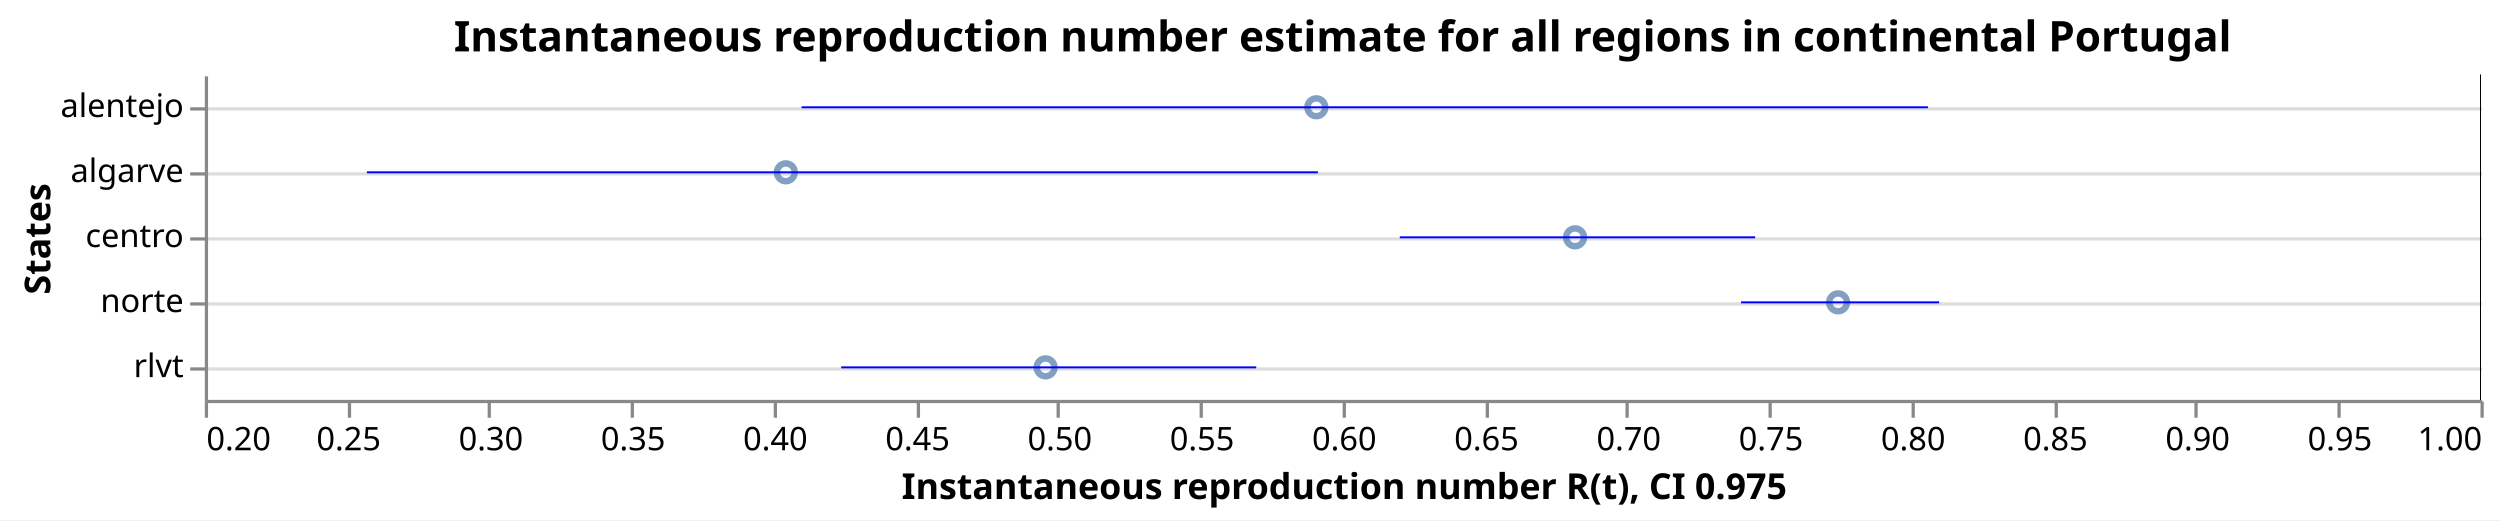
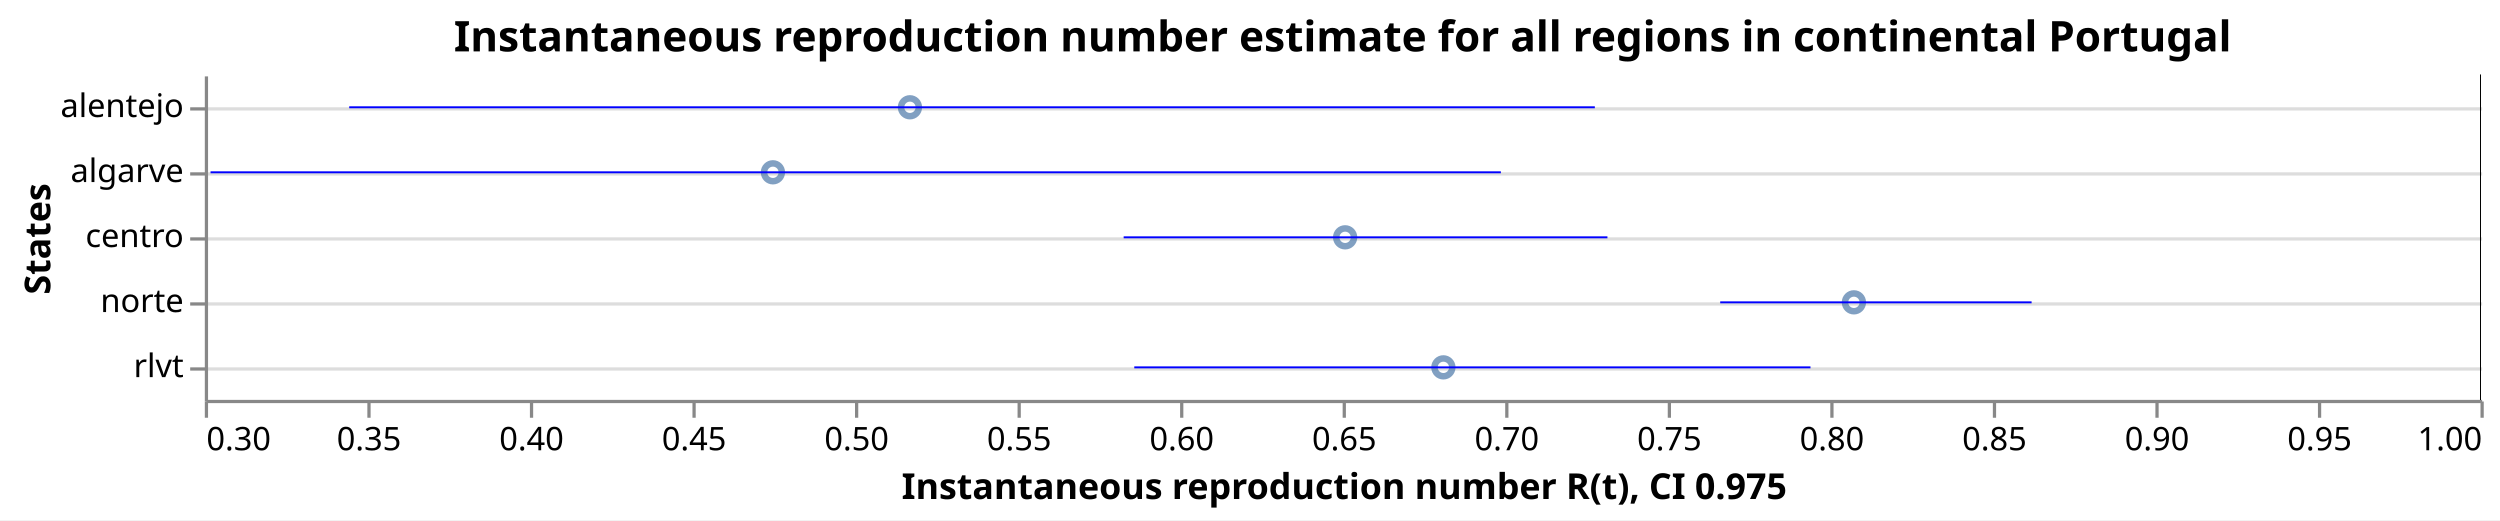
<svg xmlns="http://www.w3.org/2000/svg" class="marks" width="769" height="160" viewBox="0 0 769 160" version="1.1">
  <rect width="769" height="160" style="fill: white;" />
  <g transform="translate(63,23)">
    <g class="mark-group role-frame root">
      <g transform="translate(0,0)">
        <path class="background" d="M0.5,0.5h700v100h-700Z" style="fill: none; stroke: none;" />
        <g>
          <g class="mark-group role-axis">
            <g transform="translate(0.5,0.5)">
              <path class="background" d="M0,0h0v0h0Z" style="pointer-events: none; fill: none;" />
              <g>
                <g class="mark-rule role-axis-grid" style="pointer-events: none;">
                  <line transform="translate(0,10)" x2="700" y2="0" style="fill: none; stroke: #ddd; stroke-width: 1; opacity: 1;" />
                  <line transform="translate(0,30)" x2="700" y2="0" style="fill: none; stroke: #ddd; stroke-width: 1; opacity: 1;" />
                  <line transform="translate(0,50)" x2="700" y2="0" style="fill: none; stroke: #ddd; stroke-width: 1; opacity: 1;" />
                  <line transform="translate(0,70)" x2="700" y2="0" style="fill: none; stroke: #ddd; stroke-width: 1; opacity: 1;" />
                  <line transform="translate(0,90)" x2="700" y2="0" style="fill: none; stroke: #ddd; stroke-width: 1; opacity: 1;" />
                </g>
              </g>
              <path class="foreground" d="" style="pointer-events: none; display: none; fill: none;" />
            </g>
          </g>
          <g class="mark-group role-axis">
            <g transform="translate(0.5,100.5)">
              <path class="background" d="M0,0h0v0h0Z" style="pointer-events: none; fill: none;" />
              <g>
                <g class="mark-rule role-axis-tick" style="pointer-events: none;">
                  <line transform="translate(0,0)" x2="0" y2="5" style="fill: none; stroke: #888; stroke-width: 1; opacity: 1;" />
-                   <line transform="translate(44,0)" x2="0" y2="5" style="fill: none; stroke: #888; stroke-width: 1; opacity: 1;" />
-                   <line transform="translate(87,0)" x2="0" y2="5" style="fill: none; stroke: #888; stroke-width: 1; opacity: 1;" />
-                   <line transform="translate(131,0)" x2="0" y2="5" style="fill: none; stroke: #888; stroke-width: 1; opacity: 1;" />
-                   <line transform="translate(175,0)" x2="0" y2="5" style="fill: none; stroke: #888; stroke-width: 1; opacity: 1;" />
-                   <line transform="translate(219,0)" x2="0" y2="5" style="fill: none; stroke: #888; stroke-width: 1; opacity: 1;" />
-                   <line transform="translate(262,0)" x2="0" y2="5" style="fill: none; stroke: #888; stroke-width: 1; opacity: 1;" />
-                   <line transform="translate(306,0)" x2="0" y2="5" style="fill: none; stroke: #888; stroke-width: 1; opacity: 1;" />
+                   <line transform="translate(50,0)" x2="0" y2="5" style="fill: none; stroke: #888; stroke-width: 1; opacity: 1;" />
+                   <line transform="translate(100,0)" x2="0" y2="5" style="fill: none; stroke: #888; stroke-width: 1; opacity: 1;" />
+                   <line transform="translate(150,0)" x2="0" y2="5" style="fill: none; stroke: #888; stroke-width: 1; opacity: 1;" />
+                   <line transform="translate(200,0)" x2="0" y2="5" style="fill: none; stroke: #888; stroke-width: 1; opacity: 1;" />
+                   <line transform="translate(250,0)" x2="0" y2="5" style="fill: none; stroke: #888; stroke-width: 1; opacity: 1;" />
+                   <line transform="translate(300,0)" x2="0" y2="5" style="fill: none; stroke: #888; stroke-width: 1; opacity: 1;" />
                  <line transform="translate(350,0)" x2="0" y2="5" style="fill: none; stroke: #888; stroke-width: 1; opacity: 1;" />
-                   <line transform="translate(394,0)" x2="0" y2="5" style="fill: none; stroke: #888; stroke-width: 1; opacity: 1;" />
-                   <line transform="translate(437,0)" x2="0" y2="5" style="fill: none; stroke: #888; stroke-width: 1; opacity: 1;" />
-                   <line transform="translate(481,0)" x2="0" y2="5" style="fill: none; stroke: #888; stroke-width: 1; opacity: 1;" />
-                   <line transform="translate(525,0)" x2="0" y2="5" style="fill: none; stroke: #888; stroke-width: 1; opacity: 1;" />
-                   <line transform="translate(569,0)" x2="0" y2="5" style="fill: none; stroke: #888; stroke-width: 1; opacity: 1;" />
-                   <line transform="translate(612,0)" x2="0" y2="5" style="fill: none; stroke: #888; stroke-width: 1; opacity: 1;" />
-                   <line transform="translate(656,0)" x2="0" y2="5" style="fill: none; stroke: #888; stroke-width: 1; opacity: 1;" />
+                   <line transform="translate(400,0)" x2="0" y2="5" style="fill: none; stroke: #888; stroke-width: 1; opacity: 1;" />
+                   <line transform="translate(450,0)" x2="0" y2="5" style="fill: none; stroke: #888; stroke-width: 1; opacity: 1;" />
+                   <line transform="translate(500,0)" x2="0" y2="5" style="fill: none; stroke: #888; stroke-width: 1; opacity: 1;" />
+                   <line transform="translate(550,0)" x2="0" y2="5" style="fill: none; stroke: #888; stroke-width: 1; opacity: 1;" />
+                   <line transform="translate(600,0)" x2="0" y2="5" style="fill: none; stroke: #888; stroke-width: 1; opacity: 1;" />
+                   <line transform="translate(650,0)" x2="0" y2="5" style="fill: none; stroke: #888; stroke-width: 1; opacity: 1;" />
                  <line transform="translate(700,0)" x2="0" y2="5" style="fill: none; stroke: #888; stroke-width: 1; opacity: 1;" />
                </g>
                <g class="mark-text role-axis-label" style="pointer-events: none;">
-                   <text text-anchor="start" transform="translate(0,15)" style="font-family: sans-serif; font-size: 10px; fill: #000; opacity: 1;">0.20</text>
-                   <text text-anchor="middle" transform="translate(43.75,15)" style="font-family: sans-serif; font-size: 10px; fill: #000; opacity: 1;">0.25</text>
-                   <text text-anchor="middle" transform="translate(87.5,15)" style="font-family: sans-serif; font-size: 10px; fill: #000; opacity: 1;">0.30</text>
-                   <text text-anchor="middle" transform="translate(131.25,15)" style="font-family: sans-serif; font-size: 10px; fill: #000; opacity: 1;">0.35</text>
-                   <text text-anchor="middle" transform="translate(175,15)" style="font-family: sans-serif; font-size: 10px; fill: #000; opacity: 1;">0.40</text>
-                   <text text-anchor="middle" transform="translate(218.75,15)" style="font-family: sans-serif; font-size: 10px; fill: #000; opacity: 1;">0.45</text>
-                   <text text-anchor="middle" transform="translate(262.5,15)" style="font-family: sans-serif; font-size: 10px; fill: #000; opacity: 1;">0.50</text>
-                   <text text-anchor="middle" transform="translate(306.25,15)" style="font-family: sans-serif; font-size: 10px; fill: #000; opacity: 1;">0.55</text>
-                   <text text-anchor="middle" transform="translate(350,15)" style="font-family: sans-serif; font-size: 10px; fill: #000; opacity: 1;">0.60</text>
-                   <text text-anchor="middle" transform="translate(393.75,15)" style="font-family: sans-serif; font-size: 10px; fill: #000; opacity: 1;">0.65</text>
-                   <text text-anchor="middle" transform="translate(437.5,15)" style="font-family: sans-serif; font-size: 10px; fill: #000; opacity: 1;">0.70</text>
-                   <text text-anchor="middle" transform="translate(481.25,15)" style="font-family: sans-serif; font-size: 10px; fill: #000; opacity: 1;">0.75</text>
-                   <text text-anchor="middle" transform="translate(525,15)" style="font-family: sans-serif; font-size: 10px; fill: #000; opacity: 1;">0.80</text>
-                   <text text-anchor="middle" transform="translate(568.75,15)" style="font-family: sans-serif; font-size: 10px; fill: #000; opacity: 1;">0.85</text>
-                   <text text-anchor="middle" transform="translate(612.5,15)" style="font-family: sans-serif; font-size: 10px; fill: #000; opacity: 1;">0.90</text>
-                   <text text-anchor="middle" transform="translate(656.25,15)" style="font-family: sans-serif; font-size: 10px; fill: #000; opacity: 1;">0.95</text>
+                   <text text-anchor="start" transform="translate(0,15)" style="font-family: sans-serif; font-size: 10px; fill: #000; opacity: 1;">0.30</text>
+                   <text text-anchor="middle" transform="translate(50,15)" style="font-family: sans-serif; font-size: 10px; fill: #000; opacity: 1;">0.35</text>
+                   <text text-anchor="middle" transform="translate(100,15)" style="font-family: sans-serif; font-size: 10px; fill: #000; opacity: 1;">0.40</text>
+                   <text text-anchor="middle" transform="translate(150,15)" style="font-family: sans-serif; font-size: 10px; fill: #000; opacity: 1;">0.45</text>
+                   <text text-anchor="middle" transform="translate(200,15)" style="font-family: sans-serif; font-size: 10px; fill: #000; opacity: 1;">0.50</text>
+                   <text text-anchor="middle" transform="translate(250,15)" style="font-family: sans-serif; font-size: 10px; fill: #000; opacity: 1;">0.55</text>
+                   <text text-anchor="middle" transform="translate(300,15)" style="font-family: sans-serif; font-size: 10px; fill: #000; opacity: 1;">0.60</text>
+                   <text text-anchor="middle" transform="translate(350,15)" style="font-family: sans-serif; font-size: 10px; fill: #000; opacity: 1;">0.65</text>
+                   <text text-anchor="middle" transform="translate(400,15)" style="font-family: sans-serif; font-size: 10px; fill: #000; opacity: 1;">0.70</text>
+                   <text text-anchor="middle" transform="translate(450,15)" style="font-family: sans-serif; font-size: 10px; fill: #000; opacity: 1;">0.75</text>
+                   <text text-anchor="middle" transform="translate(500,15)" style="font-family: sans-serif; font-size: 10px; fill: #000; opacity: 1;">0.80</text>
+                   <text text-anchor="middle" transform="translate(550,15)" style="font-family: sans-serif; font-size: 10px; fill: #000; opacity: 1;">0.85</text>
+                   <text text-anchor="middle" transform="translate(600,15)" style="font-family: sans-serif; font-size: 10px; fill: #000; opacity: 1;">0.90</text>
+                   <text text-anchor="middle" transform="translate(650,15)" style="font-family: sans-serif; font-size: 10px; fill: #000; opacity: 1;">0.95</text>
                  <text text-anchor="end" transform="translate(700,15)" style="font-family: sans-serif; font-size: 10px; fill: #000; opacity: 1;">1.00</text>
                </g>
                <g class="mark-rule role-axis-domain" style="pointer-events: none;">
                  <line transform="translate(0,0)" x2="700" y2="0" style="fill: none; stroke: #888; stroke-width: 1; opacity: 1;" />
                </g>
                <g class="mark-text role-axis-title" style="pointer-events: none;">
                  <text text-anchor="middle" transform="translate(350,30)" style="font-family: sans-serif; font-size: 11px; font-weight: bold; fill: #000; opacity: 1;">Instantaneous reproduction number R(t), CI 0.975</text>
                </g>
              </g>
              <path class="foreground" d="" style="pointer-events: none; display: none; fill: none;" />
            </g>
          </g>
          <g class="mark-group role-axis">
            <g transform="translate(0.5,0.5)">
              <path class="background" d="M0,0h0v0h0Z" style="pointer-events: none; fill: none;" />
              <g>
                <g class="mark-rule role-axis-tick" style="pointer-events: none;">
                  <line transform="translate(0,10)" x2="-5" y2="0" style="fill: none; stroke: #888; stroke-width: 1; opacity: 1;" />
                  <line transform="translate(0,30)" x2="-5" y2="0" style="fill: none; stroke: #888; stroke-width: 1; opacity: 1;" />
                  <line transform="translate(0,50)" x2="-5" y2="0" style="fill: none; stroke: #888; stroke-width: 1; opacity: 1;" />
                  <line transform="translate(0,70)" x2="-5" y2="0" style="fill: none; stroke: #888; stroke-width: 1; opacity: 1;" />
                  <line transform="translate(0,90)" x2="-5" y2="0" style="fill: none; stroke: #888; stroke-width: 1; opacity: 1;" />
                </g>
                <g class="mark-text role-axis-label" style="pointer-events: none;">
                  <text text-anchor="end" transform="translate(-7,12.5)" style="font-family: sans-serif; font-size: 10px; fill: #000; opacity: 1;">alentejo</text>
                  <text text-anchor="end" transform="translate(-7,32.5)" style="font-family: sans-serif; font-size: 10px; fill: #000; opacity: 1;">algarve</text>
                  <text text-anchor="end" transform="translate(-7,52.5)" style="font-family: sans-serif; font-size: 10px; fill: #000; opacity: 1;">centro</text>
                  <text text-anchor="end" transform="translate(-7,72.5)" style="font-family: sans-serif; font-size: 10px; fill: #000; opacity: 1;">norte</text>
                  <text text-anchor="end" transform="translate(-7,92.5)" style="font-family: sans-serif; font-size: 10px; fill: #000; opacity: 1;">rlvt</text>
                </g>
                <g class="mark-rule role-axis-domain" style="pointer-events: none;">
                  <line transform="translate(0,0)" x2="0" y2="100" style="fill: none; stroke: #888; stroke-width: 1; opacity: 1;" />
                </g>
                <g class="mark-text role-axis-title" style="pointer-events: none;">
                  <text text-anchor="middle" transform="translate(-46.0293,50) rotate(-90) translate(0,-2)" style="font-family: sans-serif; font-size: 11px; font-weight: bold; fill: #000; opacity: 1;">States</text>
                </g>
              </g>
              <path class="foreground" d="" style="pointer-events: none; display: none; fill: none;" />
            </g>
          </g>
          <g class="mark-symbol role-mark layer_0_marks">
-             <path transform="translate(178.7162,30)" d="M2.739,0A2.739,2.739,0,1,1,-2.739,0A2.739,2.739,0,1,1,2.739,0" style="fill: none; stroke: #4c78a8; stroke-width: 2; opacity: 0.7;" />
-             <path transform="translate(258.619,90)" d="M2.739,0A2.739,2.739,0,1,1,-2.739,0A2.739,2.739,0,1,1,2.739,0" style="fill: none; stroke: #4c78a8; stroke-width: 2; opacity: 0.7;" />
-             <path transform="translate(341.9036,10)" d="M2.739,0A2.739,2.739,0,1,1,-2.739,0A2.739,2.739,0,1,1,2.739,0" style="fill: none; stroke: #4c78a8; stroke-width: 2; opacity: 0.7;" />
-             <path transform="translate(421.4945,50)" d="M2.739,0A2.739,2.739,0,1,1,-2.739,0A2.739,2.739,0,1,1,2.739,0" style="fill: none; stroke: #4c78a8; stroke-width: 2; opacity: 0.7;" />
-             <path transform="translate(502.3983,70)" d="M2.739,0A2.739,2.739,0,1,1,-2.739,0A2.739,2.739,0,1,1,2.739,0" style="fill: none; stroke: #4c78a8; stroke-width: 2; opacity: 0.7;" />
+             <path transform="translate(174.7522,30)" d="M2.739,0A2.739,2.739,0,1,1,-2.739,0A2.739,2.739,0,1,1,2.739,0" style="fill: none; stroke: #4c78a8; stroke-width: 2; opacity: 0.7;" />
+             <path transform="translate(216.8985,10)" d="M2.739,0A2.739,2.739,0,1,1,-2.739,0A2.739,2.739,0,1,1,2.739,0" style="fill: none; stroke: #4c78a8; stroke-width: 2; opacity: 0.7;" />
+             <path transform="translate(350.7624,50)" d="M2.739,0A2.739,2.739,0,1,1,-2.739,0A2.739,2.739,0,1,1,2.739,0" style="fill: none; stroke: #4c78a8; stroke-width: 2; opacity: 0.7;" />
+             <path transform="translate(380.984,90)" d="M2.739,0A2.739,2.739,0,1,1,-2.739,0A2.739,2.739,0,1,1,2.739,0" style="fill: none; stroke: #4c78a8; stroke-width: 2; opacity: 0.7;" />
+             <path transform="translate(507.2631,70)" d="M2.739,0A2.739,2.739,0,1,1,-2.739,0A2.739,2.739,0,1,1,2.739,0" style="fill: none; stroke: #4c78a8; stroke-width: 2; opacity: 0.7;" />
          </g>
          <g class="mark-rule role-mark layer_1_marks">
            <line transform="translate(700,0)" x2="0" y2="100" style="fill: none; stroke: black; stroke-width: 0.2;" />
            <line transform="translate(700,0)" x2="0" y2="100" style="fill: none; stroke: black; stroke-width: 0.2;" />
            <line transform="translate(700,0)" x2="0" y2="100" style="fill: none; stroke: black; stroke-width: 0.2;" />
            <line transform="translate(700,0)" x2="0" y2="100" style="fill: none; stroke: black; stroke-width: 0.2;" />
            <line transform="translate(700,0)" x2="0" y2="100" style="fill: none; stroke: black; stroke-width: 0.2;" />
          </g>
          <g class="mark-rule role-mark layer_2_marks">
-             <line transform="translate(49.85448,30)" x2="292.521" y2="0" style="fill: none; stroke: blue; stroke-width: 0.6;" />
-             <line transform="translate(195.7537,90)" x2="127.662" y2="0" style="fill: none; stroke: blue; stroke-width: 0.6;" />
-             <line transform="translate(183.5629,10)" x2="346.468" y2="0" style="fill: none; stroke: blue; stroke-width: 0.6;" />
-             <line transform="translate(367.5808,50)" x2="109.308" y2="0" style="fill: none; stroke: blue; stroke-width: 0.6;" />
-             <line transform="translate(472.5464,70)" x2="60.925" y2="0" style="fill: none; stroke: blue; stroke-width: 0.6;" />
+             <line transform="translate(1.759816,30)" x2="396.904" y2="0" style="fill: none; stroke: blue; stroke-width: 0.6;" />
+             <line transform="translate(44.41459,10)" x2="383.154" y2="0" style="fill: none; stroke: blue; stroke-width: 0.6;" />
+             <line transform="translate(282.6356,50)" x2="148.811" y2="0" style="fill: none; stroke: blue; stroke-width: 0.6;" />
+             <line transform="translate(285.9035,90)" x2="208.001" y2="0" style="fill: none; stroke: blue; stroke-width: 0.6;" />
+             <line transform="translate(466.1337,70)" x2="95.787" y2="0" style="fill: none; stroke: blue; stroke-width: 0.6;" />
          </g>
          <g class="mark-group role-title">
            <g transform="translate(350,-17.2)">
              <path class="background" d="M0,0h0v0h0Z" style="pointer-events: none; fill: none;" />
              <g>
                <g class="mark-text role-title-text" style="pointer-events: none;">
                  <text text-anchor="middle" transform="translate(0,10)" style="font-family: sans-serif; font-size: 13px; font-weight: bold; fill: #000; opacity: 1;">Instantaneous reproduction number estimate for all regions in continental Portugal</text>
                </g>
              </g>
              <path class="foreground" d="" style="pointer-events: none; display: none; fill: none;" />
            </g>
          </g>
        </g>
        <path class="foreground" d="" style="display: none; fill: none;" />
      </g>
    </g>
  </g>
</svg>
